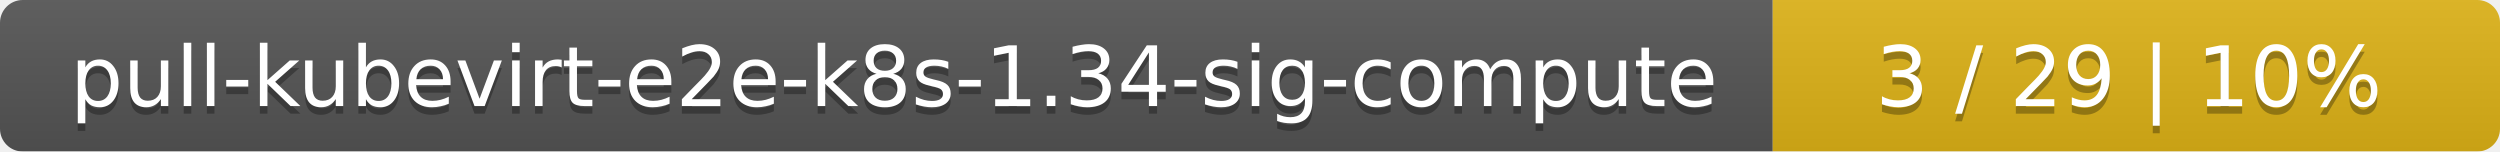
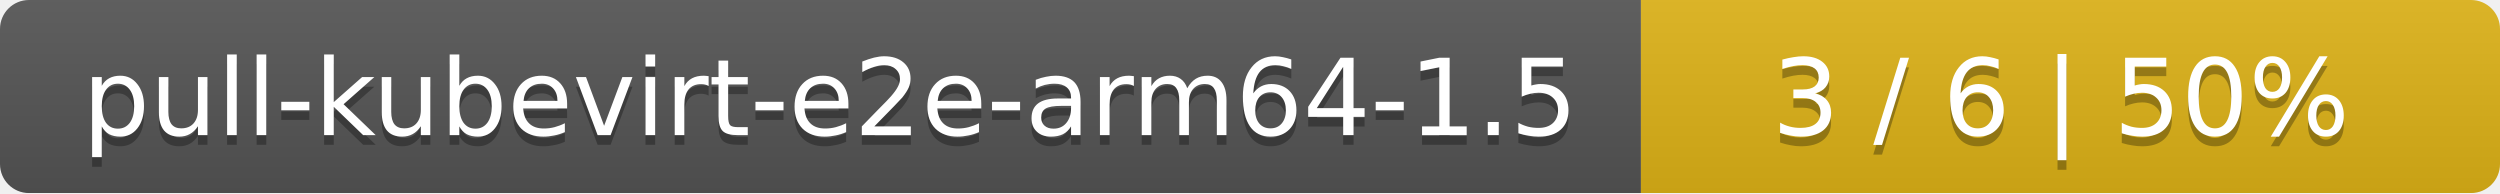
- <svg xmlns="http://www.w3.org/2000/svg" width="330" height="20">
+ <svg xmlns="http://www.w3.org/2000/svg" width="259" height="20">
  <linearGradient id="smooth" x2="0" y2="100%">
    <stop offset="0" stop-color="#bbb" stop-opacity=".1" />
    <stop offset="1" stop-opacity=".1" />
  </linearGradient>
  <mask id="round">
-     <rect width="330" height="20" rx="3" fill="#fff" />
+     <rect width="259" height="20" rx="3" fill="#fff" />
  </mask>
  <g mask="url(#round)">
-     <rect width="234" height="20" fill="#555" />
-     <rect x="234" width="96" height="20" fill="#dfb317" />
-     <rect width="330" height="20" fill="url(#smooth)" />
+     <rect width="170" height="20" fill="#555" />
+     <rect x="170" width="89" height="20" fill="#dfb317" />
+     <rect width="259" height="20" fill="url(#smooth)" />
  </g>
  <g fill="#fff" text-anchor="middle" font-family="DejaVu Sans,Verdana,Geneva,sans-serif" font-size="11">
-     <text x="118" y="15" fill="#010101" fill-opacity=".3">pull-kubevirt-e2e-k8s-1.34-sig-compute</text>
-     <text x="118" y="14">pull-kubevirt-e2e-k8s-1.34-sig-compute</text>
-     <text x="281" y="15" fill="#010101" fill-opacity=".3">3 / 29    |    10%</text>
-     <text x="281" y="14">3 / 29    |    10%</text>
+     <text x="86" y="15" fill="#010101" fill-opacity=".3">pull-kubevirt-e2e-arm64-1.5</text>
+     <text x="86" y="14">pull-kubevirt-e2e-arm64-1.5</text>
+     <text x="213.5" y="15" fill="#010101" fill-opacity=".3">3 / 6    |    50%</text>
+     <text x="213.5" y="14">3 / 6    |    50%</text>
  </g>
</svg>
